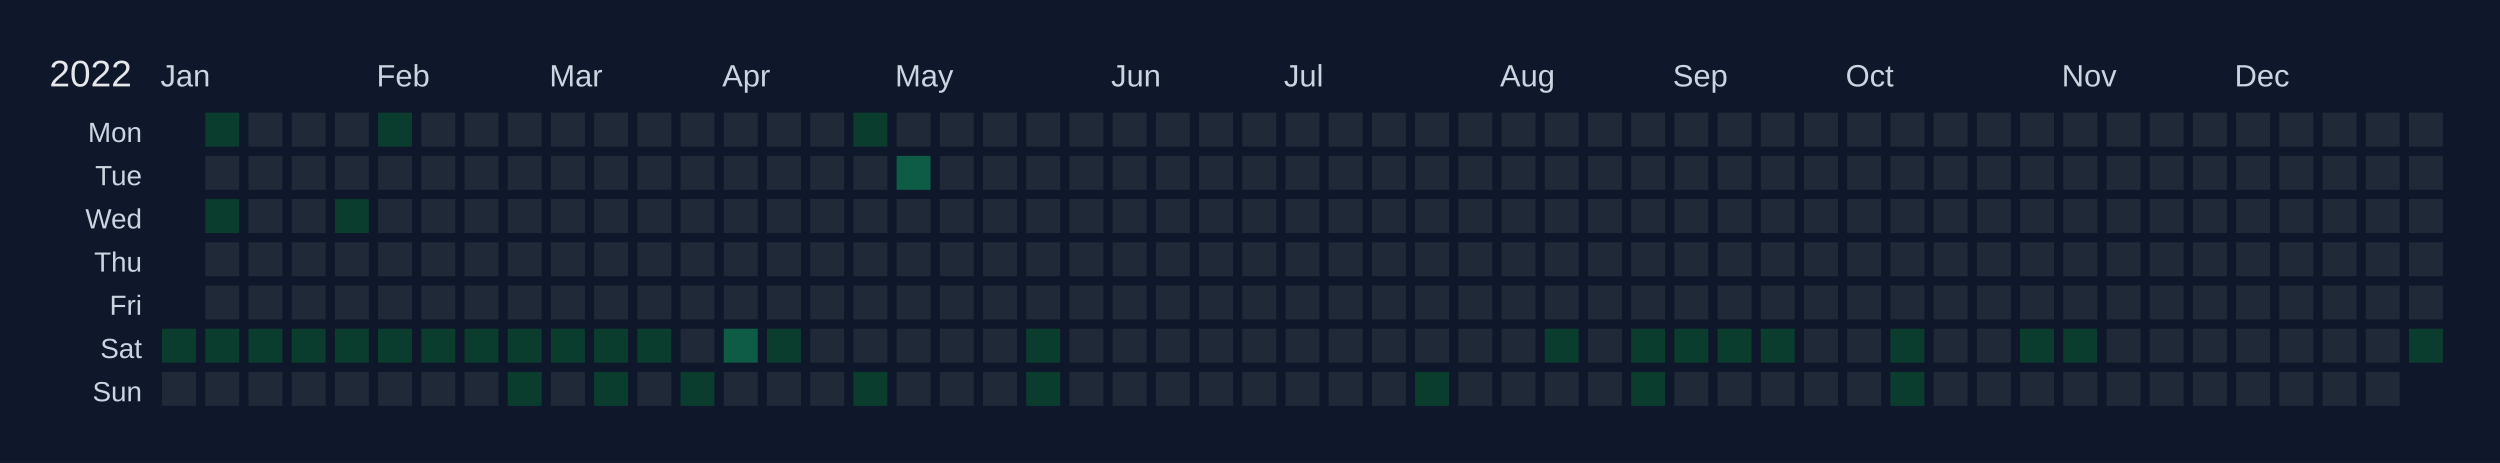
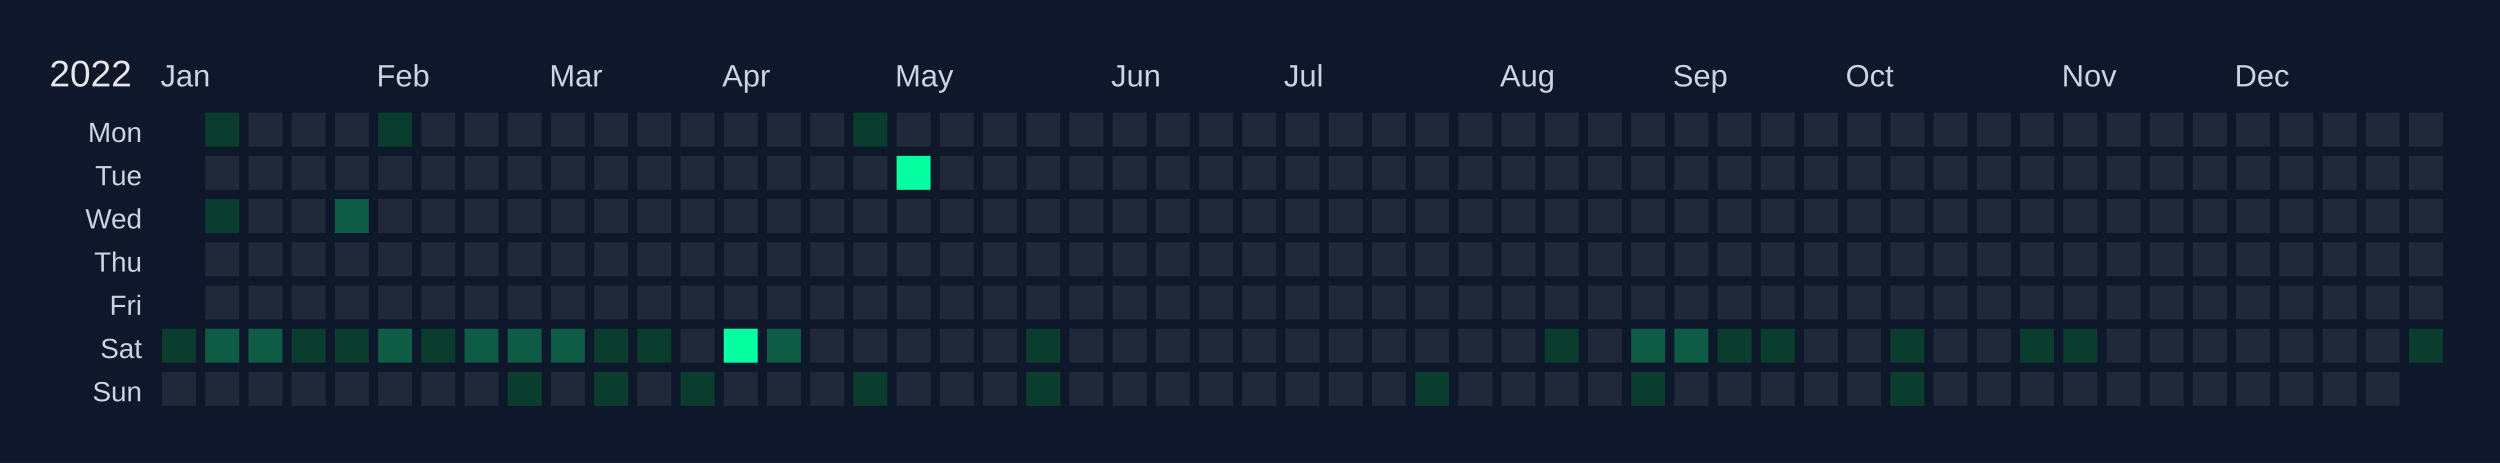
<svg xmlns="http://www.w3.org/2000/svg" width="810" height="150" viewBox="0 0 810 150">
  <rect width="810" height="150" fill="#0f172a" />
  <text x="16" y="28" font-size="12" fill="#e5e7eb" font-family="Arial, sans-serif">2022</text>
  <text x="52" y="28" font-size="10" fill="#cbd5e1" font-family="Arial, sans-serif">Jan</text>
  <text x="122" y="28" font-size="10" fill="#cbd5e1" font-family="Arial, sans-serif">Feb</text>
  <text x="178" y="28" font-size="10" fill="#cbd5e1" font-family="Arial, sans-serif">Mar</text>
  <text x="234" y="28" font-size="10" fill="#cbd5e1" font-family="Arial, sans-serif">Apr</text>
  <text x="290" y="28" font-size="10" fill="#cbd5e1" font-family="Arial, sans-serif">May</text>
  <text x="360" y="28" font-size="10" fill="#cbd5e1" font-family="Arial, sans-serif">Jun</text>
  <text x="416" y="28" font-size="10" fill="#cbd5e1" font-family="Arial, sans-serif">Jul</text>
  <text x="486" y="28" font-size="10" fill="#cbd5e1" font-family="Arial, sans-serif">Aug</text>
  <text x="542" y="28" font-size="10" fill="#cbd5e1" font-family="Arial, sans-serif">Sep</text>
  <text x="598" y="28" font-size="10" fill="#cbd5e1" font-family="Arial, sans-serif">Oct</text>
  <text x="668" y="28" font-size="10" fill="#cbd5e1" font-family="Arial, sans-serif">Nov</text>
  <text x="724" y="28" font-size="10" fill="#cbd5e1" font-family="Arial, sans-serif">Dec</text>
  <text x="46" y="46" font-size="9" fill="#cbd5e1" font-family="Arial, sans-serif" text-anchor="end">Mon</text>
  <text x="46" y="60" font-size="9" fill="#cbd5e1" font-family="Arial, sans-serif" text-anchor="end">Tue</text>
  <text x="46" y="74" font-size="9" fill="#cbd5e1" font-family="Arial, sans-serif" text-anchor="end">Wed</text>
  <text x="46" y="88" font-size="9" fill="#cbd5e1" font-family="Arial, sans-serif" text-anchor="end">Thu</text>
  <text x="46" y="102" font-size="9" fill="#cbd5e1" font-family="Arial, sans-serif" text-anchor="end">Fri</text>
  <text x="46" y="116" font-size="9" fill="#cbd5e1" font-family="Arial, sans-serif" text-anchor="end">Sat</text>
  <text x="46" y="130" font-size="9" fill="#cbd5e1" font-family="Arial, sans-serif" text-anchor="end">Sun</text>
  <g transform="translate(52,36)">
    <rect x="0" y="0" width="12" height="12" fill="#0f172a" stroke="#0f172a" stroke-width="1" />
    <rect x="0" y="14" width="12" height="12" fill="#0f172a" stroke="#0f172a" stroke-width="1" />
    <rect x="0" y="28" width="12" height="12" fill="#0f172a" stroke="#0f172a" stroke-width="1" />
    <rect x="0" y="42" width="12" height="12" fill="#0f172a" stroke="#0f172a" stroke-width="1" />
    <rect x="0" y="56" width="12" height="12" fill="#0f172a" stroke="#0f172a" stroke-width="1" />
    <rect x="0" y="70" width="12" height="12" fill="#0a3d2d" stroke="#0f172a" stroke-width="1" data-date="2022-01-01" />
    <rect x="0" y="84" width="12" height="12" fill="#1f2937" stroke="#0f172a" stroke-width="1" data-date="2022-01-02" />
    <rect x="14" y="0" width="12" height="12" fill="#0a3d2d" stroke="#0f172a" stroke-width="1" data-date="2022-01-03" />
    <rect x="14" y="14" width="12" height="12" fill="#1f2937" stroke="#0f172a" stroke-width="1" data-date="2022-01-04" />
    <rect x="14" y="28" width="12" height="12" fill="#0a3d2d" stroke="#0f172a" stroke-width="1" data-date="2022-01-05" />
    <rect x="14" y="42" width="12" height="12" fill="#1f2937" stroke="#0f172a" stroke-width="1" data-date="2022-01-06" />
    <rect x="14" y="56" width="12" height="12" fill="#1f2937" stroke="#0f172a" stroke-width="1" data-date="2022-01-07" />
-     <rect x="14" y="70" width="12" height="12" fill="#0a3d2d" stroke="#0f172a" stroke-width="1" data-date="2022-01-08" />
+     <rect x="14" y="70" width="12" height="12" fill="#0e5c45" stroke="#0f172a" stroke-width="1" data-date="2022-01-08" />
    <rect x="14" y="84" width="12" height="12" fill="#1f2937" stroke="#0f172a" stroke-width="1" data-date="2022-01-09" />
    <rect x="28" y="0" width="12" height="12" fill="#1f2937" stroke="#0f172a" stroke-width="1" data-date="2022-01-10" />
    <rect x="28" y="14" width="12" height="12" fill="#1f2937" stroke="#0f172a" stroke-width="1" data-date="2022-01-11" />
    <rect x="28" y="28" width="12" height="12" fill="#1f2937" stroke="#0f172a" stroke-width="1" data-date="2022-01-12" />
    <rect x="28" y="42" width="12" height="12" fill="#1f2937" stroke="#0f172a" stroke-width="1" data-date="2022-01-13" />
    <rect x="28" y="56" width="12" height="12" fill="#1f2937" stroke="#0f172a" stroke-width="1" data-date="2022-01-14" />
-     <rect x="28" y="70" width="12" height="12" fill="#0a3d2d" stroke="#0f172a" stroke-width="1" data-date="2022-01-15" />
+     <rect x="28" y="70" width="12" height="12" fill="#0e5c45" stroke="#0f172a" stroke-width="1" data-date="2022-01-15" />
    <rect x="28" y="84" width="12" height="12" fill="#1f2937" stroke="#0f172a" stroke-width="1" data-date="2022-01-16" />
    <rect x="42" y="0" width="12" height="12" fill="#1f2937" stroke="#0f172a" stroke-width="1" data-date="2022-01-17" />
    <rect x="42" y="14" width="12" height="12" fill="#1f2937" stroke="#0f172a" stroke-width="1" data-date="2022-01-18" />
    <rect x="42" y="28" width="12" height="12" fill="#1f2937" stroke="#0f172a" stroke-width="1" data-date="2022-01-19" />
    <rect x="42" y="42" width="12" height="12" fill="#1f2937" stroke="#0f172a" stroke-width="1" data-date="2022-01-20" />
    <rect x="42" y="56" width="12" height="12" fill="#1f2937" stroke="#0f172a" stroke-width="1" data-date="2022-01-21" />
    <rect x="42" y="70" width="12" height="12" fill="#0a3d2d" stroke="#0f172a" stroke-width="1" data-date="2022-01-22" />
    <rect x="42" y="84" width="12" height="12" fill="#1f2937" stroke="#0f172a" stroke-width="1" data-date="2022-01-23" />
    <rect x="56" y="0" width="12" height="12" fill="#1f2937" stroke="#0f172a" stroke-width="1" data-date="2022-01-24" />
    <rect x="56" y="14" width="12" height="12" fill="#1f2937" stroke="#0f172a" stroke-width="1" data-date="2022-01-25" />
-     <rect x="56" y="28" width="12" height="12" fill="#0a3d2d" stroke="#0f172a" stroke-width="1" data-date="2022-01-26" />
+     <rect x="56" y="28" width="12" height="12" fill="#0e5c45" stroke="#0f172a" stroke-width="1" data-date="2022-01-26" />
    <rect x="56" y="42" width="12" height="12" fill="#1f2937" stroke="#0f172a" stroke-width="1" data-date="2022-01-27" />
    <rect x="56" y="56" width="12" height="12" fill="#1f2937" stroke="#0f172a" stroke-width="1" data-date="2022-01-28" />
    <rect x="56" y="70" width="12" height="12" fill="#0a3d2d" stroke="#0f172a" stroke-width="1" data-date="2022-01-29" />
    <rect x="56" y="84" width="12" height="12" fill="#1f2937" stroke="#0f172a" stroke-width="1" data-date="2022-01-30" />
    <rect x="70" y="0" width="12" height="12" fill="#0a3d2d" stroke="#0f172a" stroke-width="1" data-date="2022-01-31" />
    <rect x="70" y="14" width="12" height="12" fill="#1f2937" stroke="#0f172a" stroke-width="1" data-date="2022-02-01" />
    <rect x="70" y="28" width="12" height="12" fill="#1f2937" stroke="#0f172a" stroke-width="1" data-date="2022-02-02" />
    <rect x="70" y="42" width="12" height="12" fill="#1f2937" stroke="#0f172a" stroke-width="1" data-date="2022-02-03" />
    <rect x="70" y="56" width="12" height="12" fill="#1f2937" stroke="#0f172a" stroke-width="1" data-date="2022-02-04" />
-     <rect x="70" y="70" width="12" height="12" fill="#0a3d2d" stroke="#0f172a" stroke-width="1" data-date="2022-02-05" />
+     <rect x="70" y="70" width="12" height="12" fill="#0e5c45" stroke="#0f172a" stroke-width="1" data-date="2022-02-05" />
    <rect x="70" y="84" width="12" height="12" fill="#1f2937" stroke="#0f172a" stroke-width="1" data-date="2022-02-06" />
    <rect x="84" y="0" width="12" height="12" fill="#1f2937" stroke="#0f172a" stroke-width="1" data-date="2022-02-07" />
    <rect x="84" y="14" width="12" height="12" fill="#1f2937" stroke="#0f172a" stroke-width="1" data-date="2022-02-08" />
    <rect x="84" y="28" width="12" height="12" fill="#1f2937" stroke="#0f172a" stroke-width="1" data-date="2022-02-09" />
    <rect x="84" y="42" width="12" height="12" fill="#1f2937" stroke="#0f172a" stroke-width="1" data-date="2022-02-10" />
    <rect x="84" y="56" width="12" height="12" fill="#1f2937" stroke="#0f172a" stroke-width="1" data-date="2022-02-11" />
    <rect x="84" y="70" width="12" height="12" fill="#0a3d2d" stroke="#0f172a" stroke-width="1" data-date="2022-02-12" />
    <rect x="84" y="84" width="12" height="12" fill="#1f2937" stroke="#0f172a" stroke-width="1" data-date="2022-02-13" />
    <rect x="98" y="0" width="12" height="12" fill="#1f2937" stroke="#0f172a" stroke-width="1" data-date="2022-02-14" />
    <rect x="98" y="14" width="12" height="12" fill="#1f2937" stroke="#0f172a" stroke-width="1" data-date="2022-02-15" />
    <rect x="98" y="28" width="12" height="12" fill="#1f2937" stroke="#0f172a" stroke-width="1" data-date="2022-02-16" />
    <rect x="98" y="42" width="12" height="12" fill="#1f2937" stroke="#0f172a" stroke-width="1" data-date="2022-02-17" />
    <rect x="98" y="56" width="12" height="12" fill="#1f2937" stroke="#0f172a" stroke-width="1" data-date="2022-02-18" />
-     <rect x="98" y="70" width="12" height="12" fill="#0a3d2d" stroke="#0f172a" stroke-width="1" data-date="2022-02-19" />
+     <rect x="98" y="70" width="12" height="12" fill="#0e5c45" stroke="#0f172a" stroke-width="1" data-date="2022-02-19" />
    <rect x="98" y="84" width="12" height="12" fill="#1f2937" stroke="#0f172a" stroke-width="1" data-date="2022-02-20" />
    <rect x="112" y="0" width="12" height="12" fill="#1f2937" stroke="#0f172a" stroke-width="1" data-date="2022-02-21" />
    <rect x="112" y="14" width="12" height="12" fill="#1f2937" stroke="#0f172a" stroke-width="1" data-date="2022-02-22" />
    <rect x="112" y="28" width="12" height="12" fill="#1f2937" stroke="#0f172a" stroke-width="1" data-date="2022-02-23" />
    <rect x="112" y="42" width="12" height="12" fill="#1f2937" stroke="#0f172a" stroke-width="1" data-date="2022-02-24" />
    <rect x="112" y="56" width="12" height="12" fill="#1f2937" stroke="#0f172a" stroke-width="1" data-date="2022-02-25" />
-     <rect x="112" y="70" width="12" height="12" fill="#0a3d2d" stroke="#0f172a" stroke-width="1" data-date="2022-02-26" />
+     <rect x="112" y="70" width="12" height="12" fill="#0e5c45" stroke="#0f172a" stroke-width="1" data-date="2022-02-26" />
    <rect x="112" y="84" width="12" height="12" fill="#0a3d2d" stroke="#0f172a" stroke-width="1" data-date="2022-02-27" />
    <rect x="126" y="0" width="12" height="12" fill="#1f2937" stroke="#0f172a" stroke-width="1" data-date="2022-02-28" />
    <rect x="126" y="14" width="12" height="12" fill="#1f2937" stroke="#0f172a" stroke-width="1" data-date="2022-03-01" />
    <rect x="126" y="28" width="12" height="12" fill="#1f2937" stroke="#0f172a" stroke-width="1" data-date="2022-03-02" />
    <rect x="126" y="42" width="12" height="12" fill="#1f2937" stroke="#0f172a" stroke-width="1" data-date="2022-03-03" />
    <rect x="126" y="56" width="12" height="12" fill="#1f2937" stroke="#0f172a" stroke-width="1" data-date="2022-03-04" />
-     <rect x="126" y="70" width="12" height="12" fill="#0a3d2d" stroke="#0f172a" stroke-width="1" data-date="2022-03-05" />
+     <rect x="126" y="70" width="12" height="12" fill="#0e5c45" stroke="#0f172a" stroke-width="1" data-date="2022-03-05" />
    <rect x="126" y="84" width="12" height="12" fill="#1f2937" stroke="#0f172a" stroke-width="1" data-date="2022-03-06" />
    <rect x="140" y="0" width="12" height="12" fill="#1f2937" stroke="#0f172a" stroke-width="1" data-date="2022-03-07" />
    <rect x="140" y="14" width="12" height="12" fill="#1f2937" stroke="#0f172a" stroke-width="1" data-date="2022-03-08" />
    <rect x="140" y="28" width="12" height="12" fill="#1f2937" stroke="#0f172a" stroke-width="1" data-date="2022-03-09" />
    <rect x="140" y="42" width="12" height="12" fill="#1f2937" stroke="#0f172a" stroke-width="1" data-date="2022-03-10" />
    <rect x="140" y="56" width="12" height="12" fill="#1f2937" stroke="#0f172a" stroke-width="1" data-date="2022-03-11" />
    <rect x="140" y="70" width="12" height="12" fill="#0a3d2d" stroke="#0f172a" stroke-width="1" data-date="2022-03-12" />
    <rect x="140" y="84" width="12" height="12" fill="#0a3d2d" stroke="#0f172a" stroke-width="1" data-date="2022-03-13" />
    <rect x="154" y="0" width="12" height="12" fill="#1f2937" stroke="#0f172a" stroke-width="1" data-date="2022-03-14" />
    <rect x="154" y="14" width="12" height="12" fill="#1f2937" stroke="#0f172a" stroke-width="1" data-date="2022-03-15" />
    <rect x="154" y="28" width="12" height="12" fill="#1f2937" stroke="#0f172a" stroke-width="1" data-date="2022-03-16" />
    <rect x="154" y="42" width="12" height="12" fill="#1f2937" stroke="#0f172a" stroke-width="1" data-date="2022-03-17" />
    <rect x="154" y="56" width="12" height="12" fill="#1f2937" stroke="#0f172a" stroke-width="1" data-date="2022-03-18" />
    <rect x="154" y="70" width="12" height="12" fill="#0a3d2d" stroke="#0f172a" stroke-width="1" data-date="2022-03-19" />
    <rect x="154" y="84" width="12" height="12" fill="#1f2937" stroke="#0f172a" stroke-width="1" data-date="2022-03-20" />
    <rect x="168" y="0" width="12" height="12" fill="#1f2937" stroke="#0f172a" stroke-width="1" data-date="2022-03-21" />
    <rect x="168" y="14" width="12" height="12" fill="#1f2937" stroke="#0f172a" stroke-width="1" data-date="2022-03-22" />
    <rect x="168" y="28" width="12" height="12" fill="#1f2937" stroke="#0f172a" stroke-width="1" data-date="2022-03-23" />
    <rect x="168" y="42" width="12" height="12" fill="#1f2937" stroke="#0f172a" stroke-width="1" data-date="2022-03-24" />
    <rect x="168" y="56" width="12" height="12" fill="#1f2937" stroke="#0f172a" stroke-width="1" data-date="2022-03-25" />
    <rect x="168" y="70" width="12" height="12" fill="#1f2937" stroke="#0f172a" stroke-width="1" data-date="2022-03-26" />
    <rect x="168" y="84" width="12" height="12" fill="#0a3d2d" stroke="#0f172a" stroke-width="1" data-date="2022-03-27" />
    <rect x="182" y="0" width="12" height="12" fill="#1f2937" stroke="#0f172a" stroke-width="1" data-date="2022-03-28" />
    <rect x="182" y="14" width="12" height="12" fill="#1f2937" stroke="#0f172a" stroke-width="1" data-date="2022-03-29" />
    <rect x="182" y="28" width="12" height="12" fill="#1f2937" stroke="#0f172a" stroke-width="1" data-date="2022-03-30" />
    <rect x="182" y="42" width="12" height="12" fill="#1f2937" stroke="#0f172a" stroke-width="1" data-date="2022-03-31" />
    <rect x="182" y="56" width="12" height="12" fill="#1f2937" stroke="#0f172a" stroke-width="1" data-date="2022-04-01" />
-     <rect x="182" y="70" width="12" height="12" fill="#0e5c45" stroke="#0f172a" stroke-width="1" data-date="2022-04-02" />
+     <rect x="182" y="70" width="12" height="12" fill="#05ffa1" stroke="#0f172a" stroke-width="1" data-date="2022-04-02" />
    <rect x="182" y="84" width="12" height="12" fill="#1f2937" stroke="#0f172a" stroke-width="1" data-date="2022-04-03" />
    <rect x="196" y="0" width="12" height="12" fill="#1f2937" stroke="#0f172a" stroke-width="1" data-date="2022-04-04" />
    <rect x="196" y="14" width="12" height="12" fill="#1f2937" stroke="#0f172a" stroke-width="1" data-date="2022-04-05" />
    <rect x="196" y="28" width="12" height="12" fill="#1f2937" stroke="#0f172a" stroke-width="1" data-date="2022-04-06" />
    <rect x="196" y="42" width="12" height="12" fill="#1f2937" stroke="#0f172a" stroke-width="1" data-date="2022-04-07" />
    <rect x="196" y="56" width="12" height="12" fill="#1f2937" stroke="#0f172a" stroke-width="1" data-date="2022-04-08" />
-     <rect x="196" y="70" width="12" height="12" fill="#0a3d2d" stroke="#0f172a" stroke-width="1" data-date="2022-04-09" />
+     <rect x="196" y="70" width="12" height="12" fill="#0e5c45" stroke="#0f172a" stroke-width="1" data-date="2022-04-09" />
    <rect x="196" y="84" width="12" height="12" fill="#1f2937" stroke="#0f172a" stroke-width="1" data-date="2022-04-10" />
    <rect x="210" y="0" width="12" height="12" fill="#1f2937" stroke="#0f172a" stroke-width="1" data-date="2022-04-11" />
    <rect x="210" y="14" width="12" height="12" fill="#1f2937" stroke="#0f172a" stroke-width="1" data-date="2022-04-12" />
    <rect x="210" y="28" width="12" height="12" fill="#1f2937" stroke="#0f172a" stroke-width="1" data-date="2022-04-13" />
    <rect x="210" y="42" width="12" height="12" fill="#1f2937" stroke="#0f172a" stroke-width="1" data-date="2022-04-14" />
    <rect x="210" y="56" width="12" height="12" fill="#1f2937" stroke="#0f172a" stroke-width="1" data-date="2022-04-15" />
    <rect x="210" y="70" width="12" height="12" fill="#1f2937" stroke="#0f172a" stroke-width="1" data-date="2022-04-16" />
    <rect x="210" y="84" width="12" height="12" fill="#1f2937" stroke="#0f172a" stroke-width="1" data-date="2022-04-17" />
    <rect x="224" y="0" width="12" height="12" fill="#0a3d2d" stroke="#0f172a" stroke-width="1" data-date="2022-04-18" />
    <rect x="224" y="14" width="12" height="12" fill="#1f2937" stroke="#0f172a" stroke-width="1" data-date="2022-04-19" />
    <rect x="224" y="28" width="12" height="12" fill="#1f2937" stroke="#0f172a" stroke-width="1" data-date="2022-04-20" />
    <rect x="224" y="42" width="12" height="12" fill="#1f2937" stroke="#0f172a" stroke-width="1" data-date="2022-04-21" />
    <rect x="224" y="56" width="12" height="12" fill="#1f2937" stroke="#0f172a" stroke-width="1" data-date="2022-04-22" />
    <rect x="224" y="70" width="12" height="12" fill="#1f2937" stroke="#0f172a" stroke-width="1" data-date="2022-04-23" />
    <rect x="224" y="84" width="12" height="12" fill="#0a3d2d" stroke="#0f172a" stroke-width="1" data-date="2022-04-24" />
    <rect x="238" y="0" width="12" height="12" fill="#1f2937" stroke="#0f172a" stroke-width="1" data-date="2022-04-25" />
-     <rect x="238" y="14" width="12" height="12" fill="#0e5c45" stroke="#0f172a" stroke-width="1" data-date="2022-04-26" />
+     <rect x="238" y="14" width="12" height="12" fill="#05ffa1" stroke="#0f172a" stroke-width="1" data-date="2022-04-26" />
    <rect x="238" y="28" width="12" height="12" fill="#1f2937" stroke="#0f172a" stroke-width="1" data-date="2022-04-27" />
    <rect x="238" y="42" width="12" height="12" fill="#1f2937" stroke="#0f172a" stroke-width="1" data-date="2022-04-28" />
    <rect x="238" y="56" width="12" height="12" fill="#1f2937" stroke="#0f172a" stroke-width="1" data-date="2022-04-29" />
    <rect x="238" y="70" width="12" height="12" fill="#1f2937" stroke="#0f172a" stroke-width="1" data-date="2022-04-30" />
    <rect x="238" y="84" width="12" height="12" fill="#1f2937" stroke="#0f172a" stroke-width="1" data-date="2022-05-01" />
    <rect x="252" y="0" width="12" height="12" fill="#1f2937" stroke="#0f172a" stroke-width="1" data-date="2022-05-02" />
    <rect x="252" y="14" width="12" height="12" fill="#1f2937" stroke="#0f172a" stroke-width="1" data-date="2022-05-03" />
    <rect x="252" y="28" width="12" height="12" fill="#1f2937" stroke="#0f172a" stroke-width="1" data-date="2022-05-04" />
    <rect x="252" y="42" width="12" height="12" fill="#1f2937" stroke="#0f172a" stroke-width="1" data-date="2022-05-05" />
    <rect x="252" y="56" width="12" height="12" fill="#1f2937" stroke="#0f172a" stroke-width="1" data-date="2022-05-06" />
    <rect x="252" y="70" width="12" height="12" fill="#1f2937" stroke="#0f172a" stroke-width="1" data-date="2022-05-07" />
    <rect x="252" y="84" width="12" height="12" fill="#1f2937" stroke="#0f172a" stroke-width="1" data-date="2022-05-08" />
    <rect x="266" y="0" width="12" height="12" fill="#1f2937" stroke="#0f172a" stroke-width="1" data-date="2022-05-09" />
    <rect x="266" y="14" width="12" height="12" fill="#1f2937" stroke="#0f172a" stroke-width="1" data-date="2022-05-10" />
    <rect x="266" y="28" width="12" height="12" fill="#1f2937" stroke="#0f172a" stroke-width="1" data-date="2022-05-11" />
    <rect x="266" y="42" width="12" height="12" fill="#1f2937" stroke="#0f172a" stroke-width="1" data-date="2022-05-12" />
    <rect x="266" y="56" width="12" height="12" fill="#1f2937" stroke="#0f172a" stroke-width="1" data-date="2022-05-13" />
    <rect x="266" y="70" width="12" height="12" fill="#1f2937" stroke="#0f172a" stroke-width="1" data-date="2022-05-14" />
    <rect x="266" y="84" width="12" height="12" fill="#1f2937" stroke="#0f172a" stroke-width="1" data-date="2022-05-15" />
    <rect x="280" y="0" width="12" height="12" fill="#1f2937" stroke="#0f172a" stroke-width="1" data-date="2022-05-16" />
    <rect x="280" y="14" width="12" height="12" fill="#1f2937" stroke="#0f172a" stroke-width="1" data-date="2022-05-17" />
    <rect x="280" y="28" width="12" height="12" fill="#1f2937" stroke="#0f172a" stroke-width="1" data-date="2022-05-18" />
    <rect x="280" y="42" width="12" height="12" fill="#1f2937" stroke="#0f172a" stroke-width="1" data-date="2022-05-19" />
    <rect x="280" y="56" width="12" height="12" fill="#1f2937" stroke="#0f172a" stroke-width="1" data-date="2022-05-20" />
    <rect x="280" y="70" width="12" height="12" fill="#0a3d2d" stroke="#0f172a" stroke-width="1" data-date="2022-05-21" />
    <rect x="280" y="84" width="12" height="12" fill="#0a3d2d" stroke="#0f172a" stroke-width="1" data-date="2022-05-22" />
    <rect x="294" y="0" width="12" height="12" fill="#1f2937" stroke="#0f172a" stroke-width="1" data-date="2022-05-23" />
    <rect x="294" y="14" width="12" height="12" fill="#1f2937" stroke="#0f172a" stroke-width="1" data-date="2022-05-24" />
    <rect x="294" y="28" width="12" height="12" fill="#1f2937" stroke="#0f172a" stroke-width="1" data-date="2022-05-25" />
    <rect x="294" y="42" width="12" height="12" fill="#1f2937" stroke="#0f172a" stroke-width="1" data-date="2022-05-26" />
    <rect x="294" y="56" width="12" height="12" fill="#1f2937" stroke="#0f172a" stroke-width="1" data-date="2022-05-27" />
    <rect x="294" y="70" width="12" height="12" fill="#1f2937" stroke="#0f172a" stroke-width="1" data-date="2022-05-28" />
    <rect x="294" y="84" width="12" height="12" fill="#1f2937" stroke="#0f172a" stroke-width="1" data-date="2022-05-29" />
    <rect x="308" y="0" width="12" height="12" fill="#1f2937" stroke="#0f172a" stroke-width="1" data-date="2022-05-30" />
    <rect x="308" y="14" width="12" height="12" fill="#1f2937" stroke="#0f172a" stroke-width="1" data-date="2022-05-31" />
    <rect x="308" y="28" width="12" height="12" fill="#1f2937" stroke="#0f172a" stroke-width="1" data-date="2022-06-01" />
    <rect x="308" y="42" width="12" height="12" fill="#1f2937" stroke="#0f172a" stroke-width="1" data-date="2022-06-02" />
    <rect x="308" y="56" width="12" height="12" fill="#1f2937" stroke="#0f172a" stroke-width="1" data-date="2022-06-03" />
    <rect x="308" y="70" width="12" height="12" fill="#1f2937" stroke="#0f172a" stroke-width="1" data-date="2022-06-04" />
    <rect x="308" y="84" width="12" height="12" fill="#1f2937" stroke="#0f172a" stroke-width="1" data-date="2022-06-05" />
    <rect x="322" y="0" width="12" height="12" fill="#1f2937" stroke="#0f172a" stroke-width="1" data-date="2022-06-06" />
    <rect x="322" y="14" width="12" height="12" fill="#1f2937" stroke="#0f172a" stroke-width="1" data-date="2022-06-07" />
    <rect x="322" y="28" width="12" height="12" fill="#1f2937" stroke="#0f172a" stroke-width="1" data-date="2022-06-08" />
    <rect x="322" y="42" width="12" height="12" fill="#1f2937" stroke="#0f172a" stroke-width="1" data-date="2022-06-09" />
    <rect x="322" y="56" width="12" height="12" fill="#1f2937" stroke="#0f172a" stroke-width="1" data-date="2022-06-10" />
    <rect x="322" y="70" width="12" height="12" fill="#1f2937" stroke="#0f172a" stroke-width="1" data-date="2022-06-11" />
    <rect x="322" y="84" width="12" height="12" fill="#1f2937" stroke="#0f172a" stroke-width="1" data-date="2022-06-12" />
    <rect x="336" y="0" width="12" height="12" fill="#1f2937" stroke="#0f172a" stroke-width="1" data-date="2022-06-13" />
    <rect x="336" y="14" width="12" height="12" fill="#1f2937" stroke="#0f172a" stroke-width="1" data-date="2022-06-14" />
    <rect x="336" y="28" width="12" height="12" fill="#1f2937" stroke="#0f172a" stroke-width="1" data-date="2022-06-15" />
    <rect x="336" y="42" width="12" height="12" fill="#1f2937" stroke="#0f172a" stroke-width="1" data-date="2022-06-16" />
    <rect x="336" y="56" width="12" height="12" fill="#1f2937" stroke="#0f172a" stroke-width="1" data-date="2022-06-17" />
    <rect x="336" y="70" width="12" height="12" fill="#1f2937" stroke="#0f172a" stroke-width="1" data-date="2022-06-18" />
    <rect x="336" y="84" width="12" height="12" fill="#1f2937" stroke="#0f172a" stroke-width="1" data-date="2022-06-19" />
    <rect x="350" y="0" width="12" height="12" fill="#1f2937" stroke="#0f172a" stroke-width="1" data-date="2022-06-20" />
    <rect x="350" y="14" width="12" height="12" fill="#1f2937" stroke="#0f172a" stroke-width="1" data-date="2022-06-21" />
    <rect x="350" y="28" width="12" height="12" fill="#1f2937" stroke="#0f172a" stroke-width="1" data-date="2022-06-22" />
    <rect x="350" y="42" width="12" height="12" fill="#1f2937" stroke="#0f172a" stroke-width="1" data-date="2022-06-23" />
    <rect x="350" y="56" width="12" height="12" fill="#1f2937" stroke="#0f172a" stroke-width="1" data-date="2022-06-24" />
    <rect x="350" y="70" width="12" height="12" fill="#1f2937" stroke="#0f172a" stroke-width="1" data-date="2022-06-25" />
    <rect x="350" y="84" width="12" height="12" fill="#1f2937" stroke="#0f172a" stroke-width="1" data-date="2022-06-26" />
    <rect x="364" y="0" width="12" height="12" fill="#1f2937" stroke="#0f172a" stroke-width="1" data-date="2022-06-27" />
    <rect x="364" y="14" width="12" height="12" fill="#1f2937" stroke="#0f172a" stroke-width="1" data-date="2022-06-28" />
    <rect x="364" y="28" width="12" height="12" fill="#1f2937" stroke="#0f172a" stroke-width="1" data-date="2022-06-29" />
    <rect x="364" y="42" width="12" height="12" fill="#1f2937" stroke="#0f172a" stroke-width="1" data-date="2022-06-30" />
    <rect x="364" y="56" width="12" height="12" fill="#1f2937" stroke="#0f172a" stroke-width="1" data-date="2022-07-01" />
    <rect x="364" y="70" width="12" height="12" fill="#1f2937" stroke="#0f172a" stroke-width="1" data-date="2022-07-02" />
    <rect x="364" y="84" width="12" height="12" fill="#1f2937" stroke="#0f172a" stroke-width="1" data-date="2022-07-03" />
    <rect x="378" y="0" width="12" height="12" fill="#1f2937" stroke="#0f172a" stroke-width="1" data-date="2022-07-04" />
    <rect x="378" y="14" width="12" height="12" fill="#1f2937" stroke="#0f172a" stroke-width="1" data-date="2022-07-05" />
    <rect x="378" y="28" width="12" height="12" fill="#1f2937" stroke="#0f172a" stroke-width="1" data-date="2022-07-06" />
    <rect x="378" y="42" width="12" height="12" fill="#1f2937" stroke="#0f172a" stroke-width="1" data-date="2022-07-07" />
    <rect x="378" y="56" width="12" height="12" fill="#1f2937" stroke="#0f172a" stroke-width="1" data-date="2022-07-08" />
    <rect x="378" y="70" width="12" height="12" fill="#1f2937" stroke="#0f172a" stroke-width="1" data-date="2022-07-09" />
    <rect x="378" y="84" width="12" height="12" fill="#1f2937" stroke="#0f172a" stroke-width="1" data-date="2022-07-10" />
    <rect x="392" y="0" width="12" height="12" fill="#1f2937" stroke="#0f172a" stroke-width="1" data-date="2022-07-11" />
    <rect x="392" y="14" width="12" height="12" fill="#1f2937" stroke="#0f172a" stroke-width="1" data-date="2022-07-12" />
    <rect x="392" y="28" width="12" height="12" fill="#1f2937" stroke="#0f172a" stroke-width="1" data-date="2022-07-13" />
    <rect x="392" y="42" width="12" height="12" fill="#1f2937" stroke="#0f172a" stroke-width="1" data-date="2022-07-14" />
    <rect x="392" y="56" width="12" height="12" fill="#1f2937" stroke="#0f172a" stroke-width="1" data-date="2022-07-15" />
    <rect x="392" y="70" width="12" height="12" fill="#1f2937" stroke="#0f172a" stroke-width="1" data-date="2022-07-16" />
    <rect x="392" y="84" width="12" height="12" fill="#1f2937" stroke="#0f172a" stroke-width="1" data-date="2022-07-17" />
    <rect x="406" y="0" width="12" height="12" fill="#1f2937" stroke="#0f172a" stroke-width="1" data-date="2022-07-18" />
    <rect x="406" y="14" width="12" height="12" fill="#1f2937" stroke="#0f172a" stroke-width="1" data-date="2022-07-19" />
    <rect x="406" y="28" width="12" height="12" fill="#1f2937" stroke="#0f172a" stroke-width="1" data-date="2022-07-20" />
    <rect x="406" y="42" width="12" height="12" fill="#1f2937" stroke="#0f172a" stroke-width="1" data-date="2022-07-21" />
    <rect x="406" y="56" width="12" height="12" fill="#1f2937" stroke="#0f172a" stroke-width="1" data-date="2022-07-22" />
    <rect x="406" y="70" width="12" height="12" fill="#1f2937" stroke="#0f172a" stroke-width="1" data-date="2022-07-23" />
    <rect x="406" y="84" width="12" height="12" fill="#0a3d2d" stroke="#0f172a" stroke-width="1" data-date="2022-07-24" />
    <rect x="420" y="0" width="12" height="12" fill="#1f2937" stroke="#0f172a" stroke-width="1" data-date="2022-07-25" />
    <rect x="420" y="14" width="12" height="12" fill="#1f2937" stroke="#0f172a" stroke-width="1" data-date="2022-07-26" />
    <rect x="420" y="28" width="12" height="12" fill="#1f2937" stroke="#0f172a" stroke-width="1" data-date="2022-07-27" />
    <rect x="420" y="42" width="12" height="12" fill="#1f2937" stroke="#0f172a" stroke-width="1" data-date="2022-07-28" />
    <rect x="420" y="56" width="12" height="12" fill="#1f2937" stroke="#0f172a" stroke-width="1" data-date="2022-07-29" />
    <rect x="420" y="70" width="12" height="12" fill="#1f2937" stroke="#0f172a" stroke-width="1" data-date="2022-07-30" />
    <rect x="420" y="84" width="12" height="12" fill="#1f2937" stroke="#0f172a" stroke-width="1" data-date="2022-07-31" />
    <rect x="434" y="0" width="12" height="12" fill="#1f2937" stroke="#0f172a" stroke-width="1" data-date="2022-08-01" />
    <rect x="434" y="14" width="12" height="12" fill="#1f2937" stroke="#0f172a" stroke-width="1" data-date="2022-08-02" />
    <rect x="434" y="28" width="12" height="12" fill="#1f2937" stroke="#0f172a" stroke-width="1" data-date="2022-08-03" />
    <rect x="434" y="42" width="12" height="12" fill="#1f2937" stroke="#0f172a" stroke-width="1" data-date="2022-08-04" />
    <rect x="434" y="56" width="12" height="12" fill="#1f2937" stroke="#0f172a" stroke-width="1" data-date="2022-08-05" />
    <rect x="434" y="70" width="12" height="12" fill="#1f2937" stroke="#0f172a" stroke-width="1" data-date="2022-08-06" />
    <rect x="434" y="84" width="12" height="12" fill="#1f2937" stroke="#0f172a" stroke-width="1" data-date="2022-08-07" />
    <rect x="448" y="0" width="12" height="12" fill="#1f2937" stroke="#0f172a" stroke-width="1" data-date="2022-08-08" />
    <rect x="448" y="14" width="12" height="12" fill="#1f2937" stroke="#0f172a" stroke-width="1" data-date="2022-08-09" />
    <rect x="448" y="28" width="12" height="12" fill="#1f2937" stroke="#0f172a" stroke-width="1" data-date="2022-08-10" />
    <rect x="448" y="42" width="12" height="12" fill="#1f2937" stroke="#0f172a" stroke-width="1" data-date="2022-08-11" />
    <rect x="448" y="56" width="12" height="12" fill="#1f2937" stroke="#0f172a" stroke-width="1" data-date="2022-08-12" />
    <rect x="448" y="70" width="12" height="12" fill="#0a3d2d" stroke="#0f172a" stroke-width="1" data-date="2022-08-13" />
    <rect x="448" y="84" width="12" height="12" fill="#1f2937" stroke="#0f172a" stroke-width="1" data-date="2022-08-14" />
    <rect x="462" y="0" width="12" height="12" fill="#1f2937" stroke="#0f172a" stroke-width="1" data-date="2022-08-15" />
    <rect x="462" y="14" width="12" height="12" fill="#1f2937" stroke="#0f172a" stroke-width="1" data-date="2022-08-16" />
    <rect x="462" y="28" width="12" height="12" fill="#1f2937" stroke="#0f172a" stroke-width="1" data-date="2022-08-17" />
    <rect x="462" y="42" width="12" height="12" fill="#1f2937" stroke="#0f172a" stroke-width="1" data-date="2022-08-18" />
    <rect x="462" y="56" width="12" height="12" fill="#1f2937" stroke="#0f172a" stroke-width="1" data-date="2022-08-19" />
    <rect x="462" y="70" width="12" height="12" fill="#1f2937" stroke="#0f172a" stroke-width="1" data-date="2022-08-20" />
    <rect x="462" y="84" width="12" height="12" fill="#1f2937" stroke="#0f172a" stroke-width="1" data-date="2022-08-21" />
    <rect x="476" y="0" width="12" height="12" fill="#1f2937" stroke="#0f172a" stroke-width="1" data-date="2022-08-22" />
    <rect x="476" y="14" width="12" height="12" fill="#1f2937" stroke="#0f172a" stroke-width="1" data-date="2022-08-23" />
    <rect x="476" y="28" width="12" height="12" fill="#1f2937" stroke="#0f172a" stroke-width="1" data-date="2022-08-24" />
    <rect x="476" y="42" width="12" height="12" fill="#1f2937" stroke="#0f172a" stroke-width="1" data-date="2022-08-25" />
    <rect x="476" y="56" width="12" height="12" fill="#1f2937" stroke="#0f172a" stroke-width="1" data-date="2022-08-26" />
-     <rect x="476" y="70" width="12" height="12" fill="#0a3d2d" stroke="#0f172a" stroke-width="1" data-date="2022-08-27" />
+     <rect x="476" y="70" width="12" height="12" fill="#0e5c45" stroke="#0f172a" stroke-width="1" data-date="2022-08-27" />
    <rect x="476" y="84" width="12" height="12" fill="#0a3d2d" stroke="#0f172a" stroke-width="1" data-date="2022-08-28" />
    <rect x="490" y="0" width="12" height="12" fill="#1f2937" stroke="#0f172a" stroke-width="1" data-date="2022-08-29" />
    <rect x="490" y="14" width="12" height="12" fill="#1f2937" stroke="#0f172a" stroke-width="1" data-date="2022-08-30" />
    <rect x="490" y="28" width="12" height="12" fill="#1f2937" stroke="#0f172a" stroke-width="1" data-date="2022-08-31" />
    <rect x="490" y="42" width="12" height="12" fill="#1f2937" stroke="#0f172a" stroke-width="1" data-date="2022-09-01" />
    <rect x="490" y="56" width="12" height="12" fill="#1f2937" stroke="#0f172a" stroke-width="1" data-date="2022-09-02" />
-     <rect x="490" y="70" width="12" height="12" fill="#0a3d2d" stroke="#0f172a" stroke-width="1" data-date="2022-09-03" />
+     <rect x="490" y="70" width="12" height="12" fill="#0e5c45" stroke="#0f172a" stroke-width="1" data-date="2022-09-03" />
    <rect x="490" y="84" width="12" height="12" fill="#1f2937" stroke="#0f172a" stroke-width="1" data-date="2022-09-04" />
    <rect x="504" y="0" width="12" height="12" fill="#1f2937" stroke="#0f172a" stroke-width="1" data-date="2022-09-05" />
    <rect x="504" y="14" width="12" height="12" fill="#1f2937" stroke="#0f172a" stroke-width="1" data-date="2022-09-06" />
    <rect x="504" y="28" width="12" height="12" fill="#1f2937" stroke="#0f172a" stroke-width="1" data-date="2022-09-07" />
    <rect x="504" y="42" width="12" height="12" fill="#1f2937" stroke="#0f172a" stroke-width="1" data-date="2022-09-08" />
    <rect x="504" y="56" width="12" height="12" fill="#1f2937" stroke="#0f172a" stroke-width="1" data-date="2022-09-09" />
    <rect x="504" y="70" width="12" height="12" fill="#0a3d2d" stroke="#0f172a" stroke-width="1" data-date="2022-09-10" />
    <rect x="504" y="84" width="12" height="12" fill="#1f2937" stroke="#0f172a" stroke-width="1" data-date="2022-09-11" />
    <rect x="518" y="0" width="12" height="12" fill="#1f2937" stroke="#0f172a" stroke-width="1" data-date="2022-09-12" />
    <rect x="518" y="14" width="12" height="12" fill="#1f2937" stroke="#0f172a" stroke-width="1" data-date="2022-09-13" />
    <rect x="518" y="28" width="12" height="12" fill="#1f2937" stroke="#0f172a" stroke-width="1" data-date="2022-09-14" />
    <rect x="518" y="42" width="12" height="12" fill="#1f2937" stroke="#0f172a" stroke-width="1" data-date="2022-09-15" />
    <rect x="518" y="56" width="12" height="12" fill="#1f2937" stroke="#0f172a" stroke-width="1" data-date="2022-09-16" />
    <rect x="518" y="70" width="12" height="12" fill="#0a3d2d" stroke="#0f172a" stroke-width="1" data-date="2022-09-17" />
    <rect x="518" y="84" width="12" height="12" fill="#1f2937" stroke="#0f172a" stroke-width="1" data-date="2022-09-18" />
    <rect x="532" y="0" width="12" height="12" fill="#1f2937" stroke="#0f172a" stroke-width="1" data-date="2022-09-19" />
    <rect x="532" y="14" width="12" height="12" fill="#1f2937" stroke="#0f172a" stroke-width="1" data-date="2022-09-20" />
    <rect x="532" y="28" width="12" height="12" fill="#1f2937" stroke="#0f172a" stroke-width="1" data-date="2022-09-21" />
    <rect x="532" y="42" width="12" height="12" fill="#1f2937" stroke="#0f172a" stroke-width="1" data-date="2022-09-22" />
    <rect x="532" y="56" width="12" height="12" fill="#1f2937" stroke="#0f172a" stroke-width="1" data-date="2022-09-23" />
    <rect x="532" y="70" width="12" height="12" fill="#1f2937" stroke="#0f172a" stroke-width="1" data-date="2022-09-24" />
    <rect x="532" y="84" width="12" height="12" fill="#1f2937" stroke="#0f172a" stroke-width="1" data-date="2022-09-25" />
    <rect x="546" y="0" width="12" height="12" fill="#1f2937" stroke="#0f172a" stroke-width="1" data-date="2022-09-26" />
    <rect x="546" y="14" width="12" height="12" fill="#1f2937" stroke="#0f172a" stroke-width="1" data-date="2022-09-27" />
    <rect x="546" y="28" width="12" height="12" fill="#1f2937" stroke="#0f172a" stroke-width="1" data-date="2022-09-28" />
    <rect x="546" y="42" width="12" height="12" fill="#1f2937" stroke="#0f172a" stroke-width="1" data-date="2022-09-29" />
    <rect x="546" y="56" width="12" height="12" fill="#1f2937" stroke="#0f172a" stroke-width="1" data-date="2022-09-30" />
    <rect x="546" y="70" width="12" height="12" fill="#1f2937" stroke="#0f172a" stroke-width="1" data-date="2022-10-01" />
    <rect x="546" y="84" width="12" height="12" fill="#1f2937" stroke="#0f172a" stroke-width="1" data-date="2022-10-02" />
    <rect x="560" y="0" width="12" height="12" fill="#1f2937" stroke="#0f172a" stroke-width="1" data-date="2022-10-03" />
    <rect x="560" y="14" width="12" height="12" fill="#1f2937" stroke="#0f172a" stroke-width="1" data-date="2022-10-04" />
    <rect x="560" y="28" width="12" height="12" fill="#1f2937" stroke="#0f172a" stroke-width="1" data-date="2022-10-05" />
    <rect x="560" y="42" width="12" height="12" fill="#1f2937" stroke="#0f172a" stroke-width="1" data-date="2022-10-06" />
    <rect x="560" y="56" width="12" height="12" fill="#1f2937" stroke="#0f172a" stroke-width="1" data-date="2022-10-07" />
    <rect x="560" y="70" width="12" height="12" fill="#0a3d2d" stroke="#0f172a" stroke-width="1" data-date="2022-10-08" />
    <rect x="560" y="84" width="12" height="12" fill="#0a3d2d" stroke="#0f172a" stroke-width="1" data-date="2022-10-09" />
    <rect x="574" y="0" width="12" height="12" fill="#1f2937" stroke="#0f172a" stroke-width="1" data-date="2022-10-10" />
    <rect x="574" y="14" width="12" height="12" fill="#1f2937" stroke="#0f172a" stroke-width="1" data-date="2022-10-11" />
    <rect x="574" y="28" width="12" height="12" fill="#1f2937" stroke="#0f172a" stroke-width="1" data-date="2022-10-12" />
    <rect x="574" y="42" width="12" height="12" fill="#1f2937" stroke="#0f172a" stroke-width="1" data-date="2022-10-13" />
    <rect x="574" y="56" width="12" height="12" fill="#1f2937" stroke="#0f172a" stroke-width="1" data-date="2022-10-14" />
    <rect x="574" y="70" width="12" height="12" fill="#1f2937" stroke="#0f172a" stroke-width="1" data-date="2022-10-15" />
    <rect x="574" y="84" width="12" height="12" fill="#1f2937" stroke="#0f172a" stroke-width="1" data-date="2022-10-16" />
    <rect x="588" y="0" width="12" height="12" fill="#1f2937" stroke="#0f172a" stroke-width="1" data-date="2022-10-17" />
    <rect x="588" y="14" width="12" height="12" fill="#1f2937" stroke="#0f172a" stroke-width="1" data-date="2022-10-18" />
    <rect x="588" y="28" width="12" height="12" fill="#1f2937" stroke="#0f172a" stroke-width="1" data-date="2022-10-19" />
    <rect x="588" y="42" width="12" height="12" fill="#1f2937" stroke="#0f172a" stroke-width="1" data-date="2022-10-20" />
    <rect x="588" y="56" width="12" height="12" fill="#1f2937" stroke="#0f172a" stroke-width="1" data-date="2022-10-21" />
    <rect x="588" y="70" width="12" height="12" fill="#1f2937" stroke="#0f172a" stroke-width="1" data-date="2022-10-22" />
    <rect x="588" y="84" width="12" height="12" fill="#1f2937" stroke="#0f172a" stroke-width="1" data-date="2022-10-23" />
    <rect x="602" y="0" width="12" height="12" fill="#1f2937" stroke="#0f172a" stroke-width="1" data-date="2022-10-24" />
    <rect x="602" y="14" width="12" height="12" fill="#1f2937" stroke="#0f172a" stroke-width="1" data-date="2022-10-25" />
    <rect x="602" y="28" width="12" height="12" fill="#1f2937" stroke="#0f172a" stroke-width="1" data-date="2022-10-26" />
    <rect x="602" y="42" width="12" height="12" fill="#1f2937" stroke="#0f172a" stroke-width="1" data-date="2022-10-27" />
    <rect x="602" y="56" width="12" height="12" fill="#1f2937" stroke="#0f172a" stroke-width="1" data-date="2022-10-28" />
    <rect x="602" y="70" width="12" height="12" fill="#0a3d2d" stroke="#0f172a" stroke-width="1" data-date="2022-10-29" />
    <rect x="602" y="84" width="12" height="12" fill="#1f2937" stroke="#0f172a" stroke-width="1" data-date="2022-10-30" />
    <rect x="616" y="0" width="12" height="12" fill="#1f2937" stroke="#0f172a" stroke-width="1" data-date="2022-10-31" />
    <rect x="616" y="14" width="12" height="12" fill="#1f2937" stroke="#0f172a" stroke-width="1" data-date="2022-11-01" />
    <rect x="616" y="28" width="12" height="12" fill="#1f2937" stroke="#0f172a" stroke-width="1" data-date="2022-11-02" />
    <rect x="616" y="42" width="12" height="12" fill="#1f2937" stroke="#0f172a" stroke-width="1" data-date="2022-11-03" />
    <rect x="616" y="56" width="12" height="12" fill="#1f2937" stroke="#0f172a" stroke-width="1" data-date="2022-11-04" />
    <rect x="616" y="70" width="12" height="12" fill="#0a3d2d" stroke="#0f172a" stroke-width="1" data-date="2022-11-05" />
    <rect x="616" y="84" width="12" height="12" fill="#1f2937" stroke="#0f172a" stroke-width="1" data-date="2022-11-06" />
    <rect x="630" y="0" width="12" height="12" fill="#1f2937" stroke="#0f172a" stroke-width="1" data-date="2022-11-07" />
    <rect x="630" y="14" width="12" height="12" fill="#1f2937" stroke="#0f172a" stroke-width="1" data-date="2022-11-08" />
    <rect x="630" y="28" width="12" height="12" fill="#1f2937" stroke="#0f172a" stroke-width="1" data-date="2022-11-09" />
    <rect x="630" y="42" width="12" height="12" fill="#1f2937" stroke="#0f172a" stroke-width="1" data-date="2022-11-10" />
    <rect x="630" y="56" width="12" height="12" fill="#1f2937" stroke="#0f172a" stroke-width="1" data-date="2022-11-11" />
    <rect x="630" y="70" width="12" height="12" fill="#1f2937" stroke="#0f172a" stroke-width="1" data-date="2022-11-12" />
    <rect x="630" y="84" width="12" height="12" fill="#1f2937" stroke="#0f172a" stroke-width="1" data-date="2022-11-13" />
    <rect x="644" y="0" width="12" height="12" fill="#1f2937" stroke="#0f172a" stroke-width="1" data-date="2022-11-14" />
    <rect x="644" y="14" width="12" height="12" fill="#1f2937" stroke="#0f172a" stroke-width="1" data-date="2022-11-15" />
    <rect x="644" y="28" width="12" height="12" fill="#1f2937" stroke="#0f172a" stroke-width="1" data-date="2022-11-16" />
    <rect x="644" y="42" width="12" height="12" fill="#1f2937" stroke="#0f172a" stroke-width="1" data-date="2022-11-17" />
    <rect x="644" y="56" width="12" height="12" fill="#1f2937" stroke="#0f172a" stroke-width="1" data-date="2022-11-18" />
    <rect x="644" y="70" width="12" height="12" fill="#1f2937" stroke="#0f172a" stroke-width="1" data-date="2022-11-19" />
    <rect x="644" y="84" width="12" height="12" fill="#1f2937" stroke="#0f172a" stroke-width="1" data-date="2022-11-20" />
    <rect x="658" y="0" width="12" height="12" fill="#1f2937" stroke="#0f172a" stroke-width="1" data-date="2022-11-21" />
    <rect x="658" y="14" width="12" height="12" fill="#1f2937" stroke="#0f172a" stroke-width="1" data-date="2022-11-22" />
    <rect x="658" y="28" width="12" height="12" fill="#1f2937" stroke="#0f172a" stroke-width="1" data-date="2022-11-23" />
    <rect x="658" y="42" width="12" height="12" fill="#1f2937" stroke="#0f172a" stroke-width="1" data-date="2022-11-24" />
    <rect x="658" y="56" width="12" height="12" fill="#1f2937" stroke="#0f172a" stroke-width="1" data-date="2022-11-25" />
    <rect x="658" y="70" width="12" height="12" fill="#1f2937" stroke="#0f172a" stroke-width="1" data-date="2022-11-26" />
    <rect x="658" y="84" width="12" height="12" fill="#1f2937" stroke="#0f172a" stroke-width="1" data-date="2022-11-27" />
    <rect x="672" y="0" width="12" height="12" fill="#1f2937" stroke="#0f172a" stroke-width="1" data-date="2022-11-28" />
    <rect x="672" y="14" width="12" height="12" fill="#1f2937" stroke="#0f172a" stroke-width="1" data-date="2022-11-29" />
    <rect x="672" y="28" width="12" height="12" fill="#1f2937" stroke="#0f172a" stroke-width="1" data-date="2022-11-30" />
    <rect x="672" y="42" width="12" height="12" fill="#1f2937" stroke="#0f172a" stroke-width="1" data-date="2022-12-01" />
    <rect x="672" y="56" width="12" height="12" fill="#1f2937" stroke="#0f172a" stroke-width="1" data-date="2022-12-02" />
    <rect x="672" y="70" width="12" height="12" fill="#1f2937" stroke="#0f172a" stroke-width="1" data-date="2022-12-03" />
    <rect x="672" y="84" width="12" height="12" fill="#1f2937" stroke="#0f172a" stroke-width="1" data-date="2022-12-04" />
    <rect x="686" y="0" width="12" height="12" fill="#1f2937" stroke="#0f172a" stroke-width="1" data-date="2022-12-05" />
    <rect x="686" y="14" width="12" height="12" fill="#1f2937" stroke="#0f172a" stroke-width="1" data-date="2022-12-06" />
    <rect x="686" y="28" width="12" height="12" fill="#1f2937" stroke="#0f172a" stroke-width="1" data-date="2022-12-07" />
    <rect x="686" y="42" width="12" height="12" fill="#1f2937" stroke="#0f172a" stroke-width="1" data-date="2022-12-08" />
    <rect x="686" y="56" width="12" height="12" fill="#1f2937" stroke="#0f172a" stroke-width="1" data-date="2022-12-09" />
    <rect x="686" y="70" width="12" height="12" fill="#1f2937" stroke="#0f172a" stroke-width="1" data-date="2022-12-10" />
    <rect x="686" y="84" width="12" height="12" fill="#1f2937" stroke="#0f172a" stroke-width="1" data-date="2022-12-11" />
    <rect x="700" y="0" width="12" height="12" fill="#1f2937" stroke="#0f172a" stroke-width="1" data-date="2022-12-12" />
    <rect x="700" y="14" width="12" height="12" fill="#1f2937" stroke="#0f172a" stroke-width="1" data-date="2022-12-13" />
    <rect x="700" y="28" width="12" height="12" fill="#1f2937" stroke="#0f172a" stroke-width="1" data-date="2022-12-14" />
    <rect x="700" y="42" width="12" height="12" fill="#1f2937" stroke="#0f172a" stroke-width="1" data-date="2022-12-15" />
    <rect x="700" y="56" width="12" height="12" fill="#1f2937" stroke="#0f172a" stroke-width="1" data-date="2022-12-16" />
    <rect x="700" y="70" width="12" height="12" fill="#1f2937" stroke="#0f172a" stroke-width="1" data-date="2022-12-17" />
    <rect x="700" y="84" width="12" height="12" fill="#1f2937" stroke="#0f172a" stroke-width="1" data-date="2022-12-18" />
    <rect x="714" y="0" width="12" height="12" fill="#1f2937" stroke="#0f172a" stroke-width="1" data-date="2022-12-19" />
    <rect x="714" y="14" width="12" height="12" fill="#1f2937" stroke="#0f172a" stroke-width="1" data-date="2022-12-20" />
    <rect x="714" y="28" width="12" height="12" fill="#1f2937" stroke="#0f172a" stroke-width="1" data-date="2022-12-21" />
    <rect x="714" y="42" width="12" height="12" fill="#1f2937" stroke="#0f172a" stroke-width="1" data-date="2022-12-22" />
    <rect x="714" y="56" width="12" height="12" fill="#1f2937" stroke="#0f172a" stroke-width="1" data-date="2022-12-23" />
    <rect x="714" y="70" width="12" height="12" fill="#1f2937" stroke="#0f172a" stroke-width="1" data-date="2022-12-24" />
    <rect x="714" y="84" width="12" height="12" fill="#1f2937" stroke="#0f172a" stroke-width="1" data-date="2022-12-25" />
    <rect x="728" y="0" width="12" height="12" fill="#1f2937" stroke="#0f172a" stroke-width="1" data-date="2022-12-26" />
    <rect x="728" y="14" width="12" height="12" fill="#1f2937" stroke="#0f172a" stroke-width="1" data-date="2022-12-27" />
    <rect x="728" y="28" width="12" height="12" fill="#1f2937" stroke="#0f172a" stroke-width="1" data-date="2022-12-28" />
    <rect x="728" y="42" width="12" height="12" fill="#1f2937" stroke="#0f172a" stroke-width="1" data-date="2022-12-29" />
    <rect x="728" y="56" width="12" height="12" fill="#1f2937" stroke="#0f172a" stroke-width="1" data-date="2022-12-30" />
    <rect x="728" y="70" width="12" height="12" fill="#0a3d2d" stroke="#0f172a" stroke-width="1" data-date="2022-12-31" />
    <rect x="728" y="84" width="12" height="12" fill="#0f172a" stroke="#0f172a" stroke-width="1" />
  </g>
</svg>
